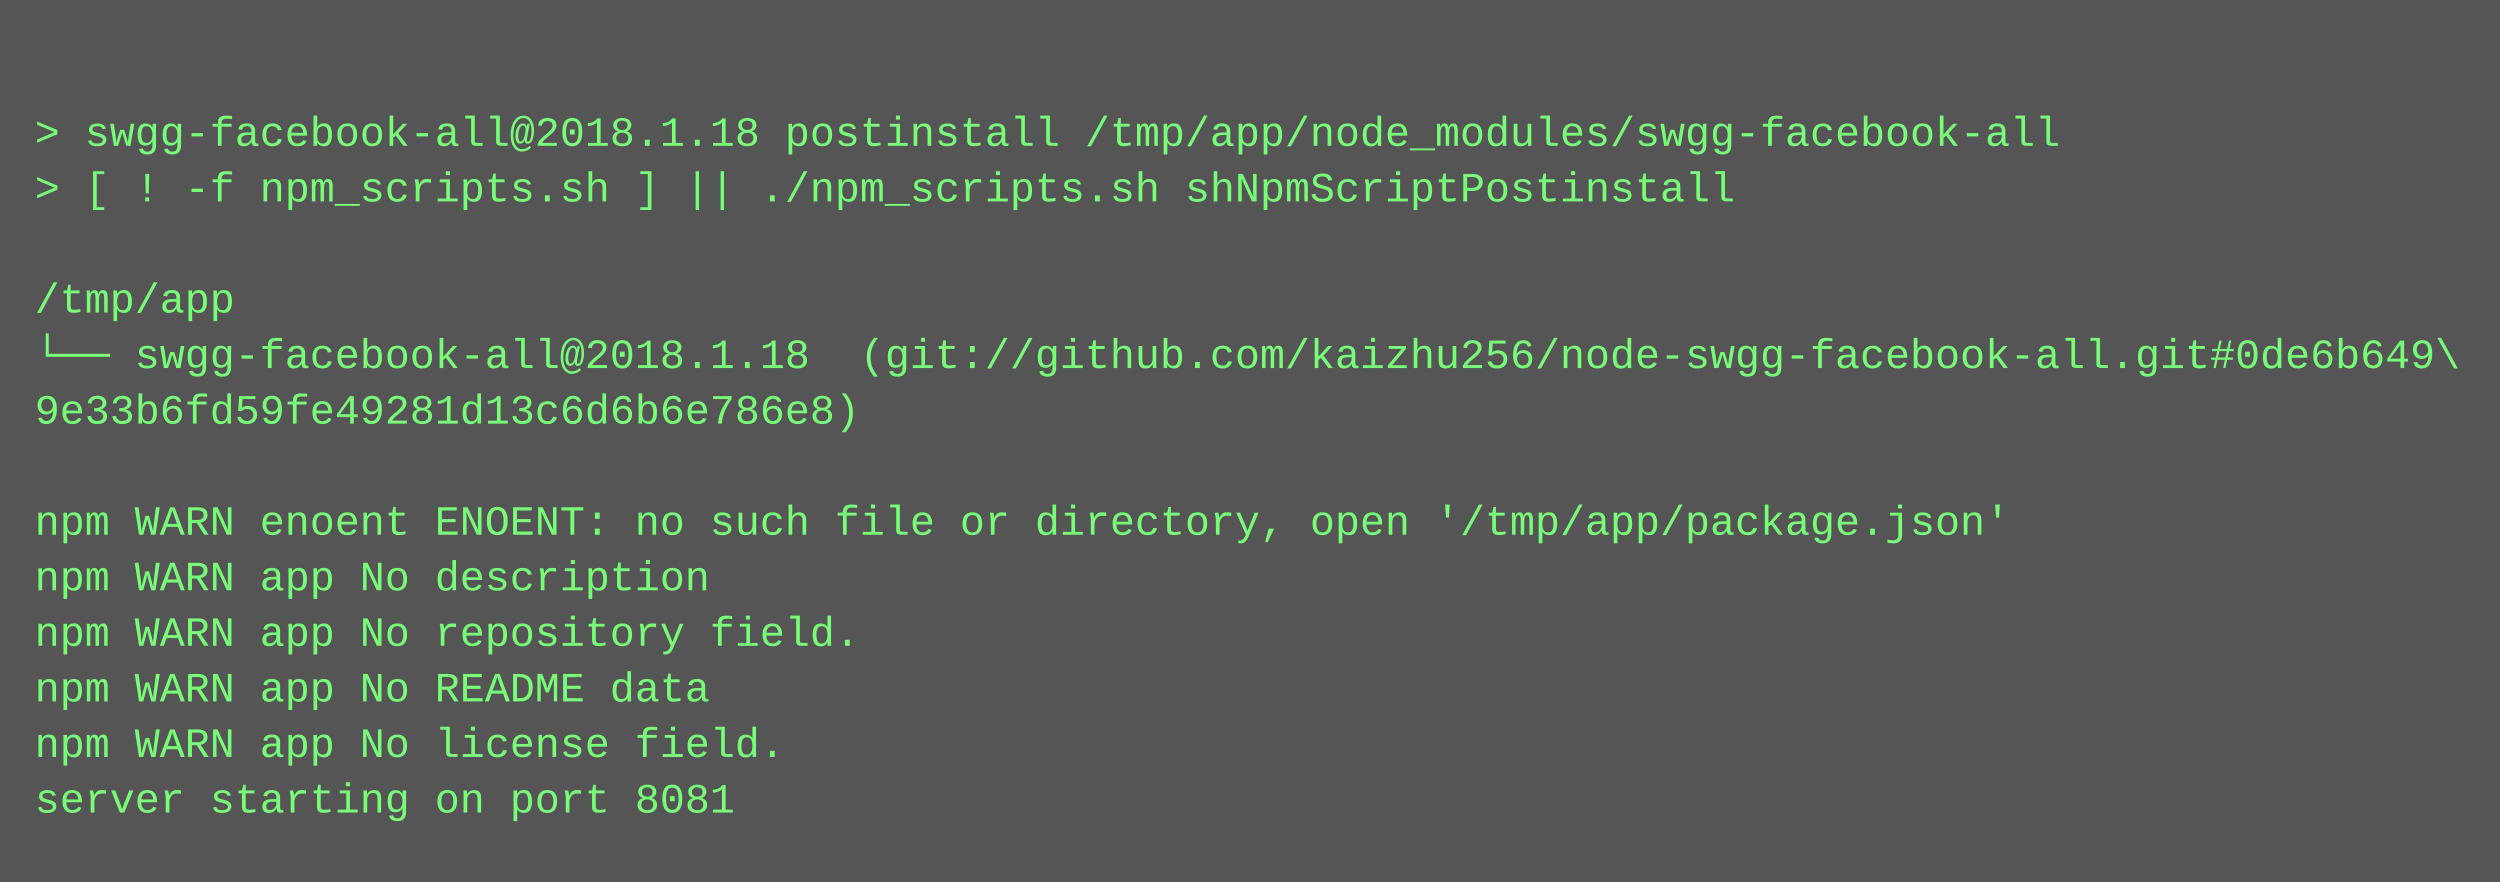
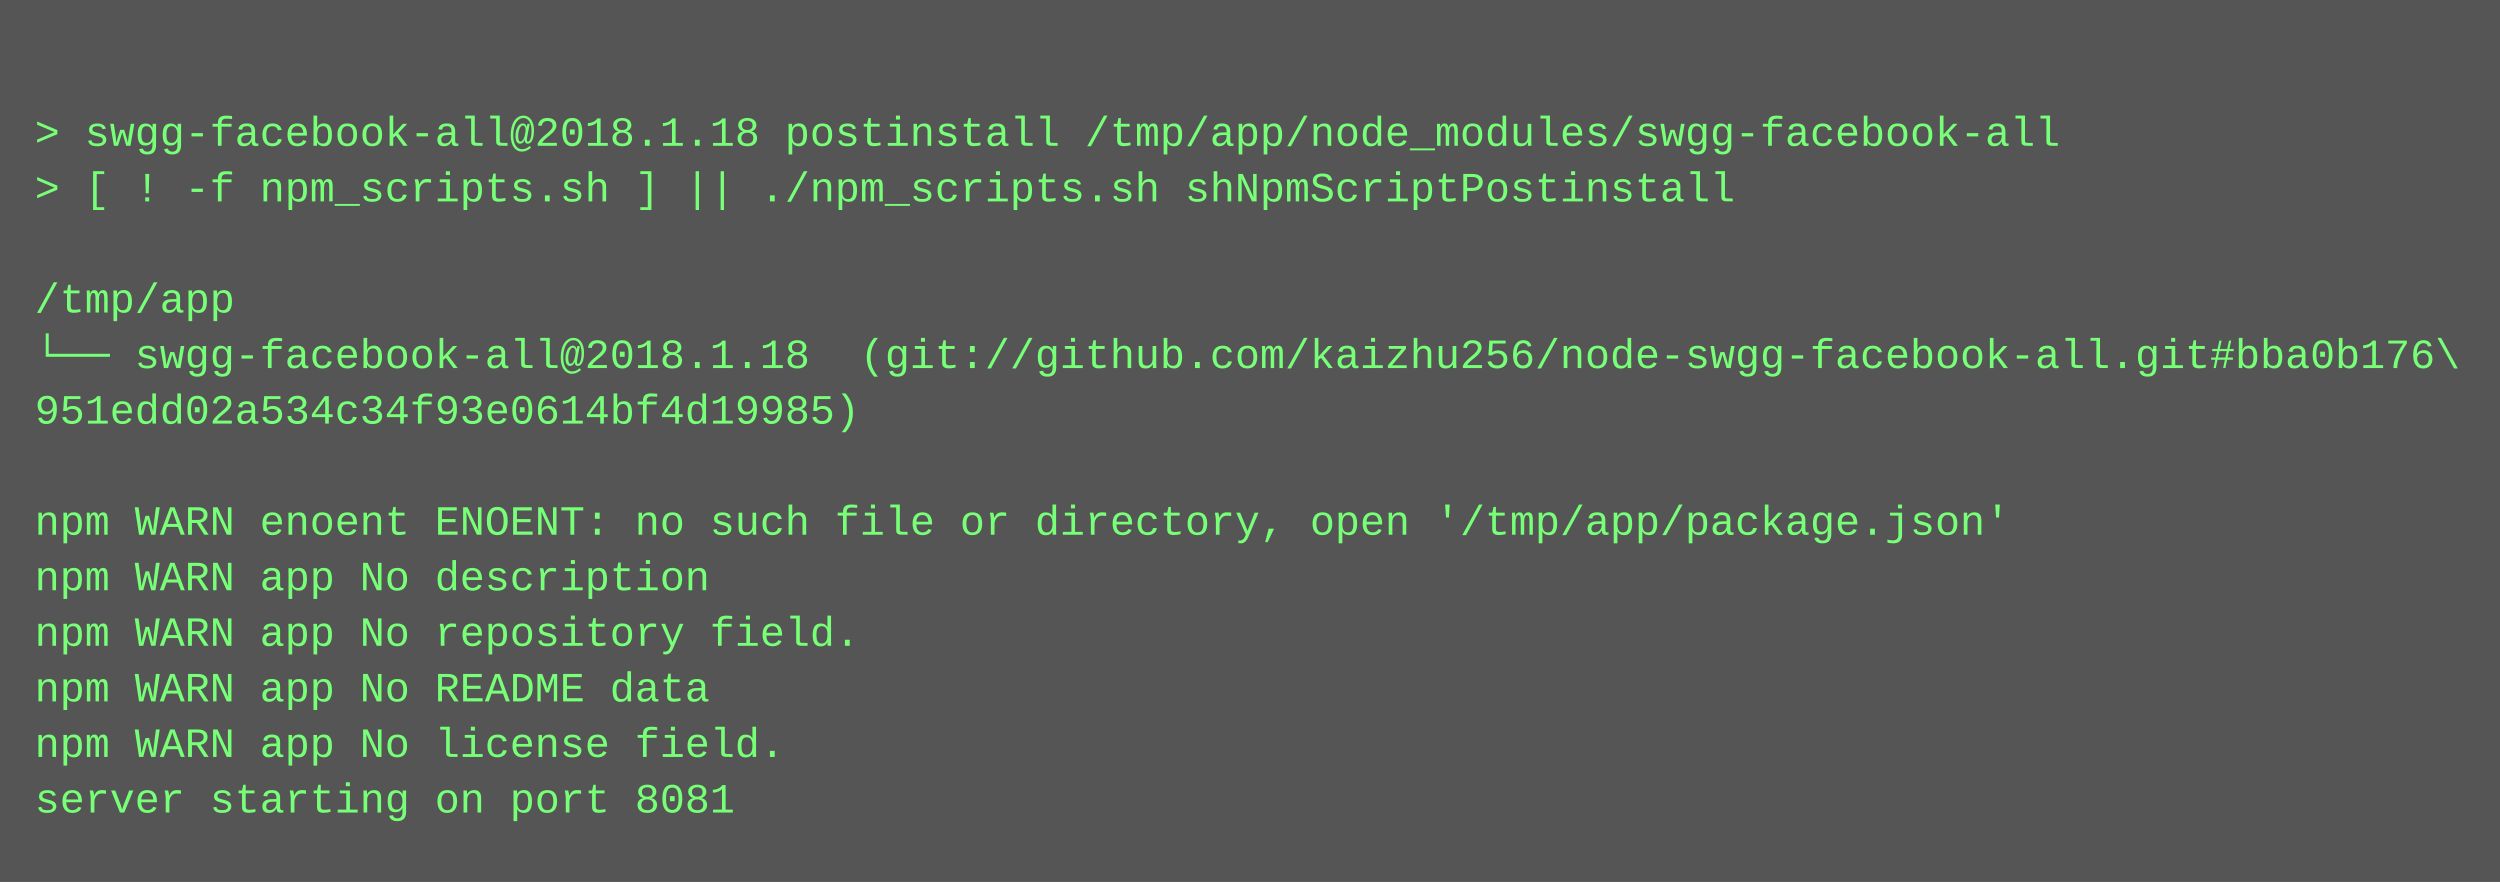
<svg xmlns="http://www.w3.org/2000/svg" height="254" width="720">
  <rect height="254" fill="#555" width="720" />
  <text fill="#7f7" font-family="Courier New" font-size="12" xml:space="preserve">
    <tspan x="10" y="26" />
    <tspan x="10" y="42">&gt; swgg-facebook-all@2018.1.18 postinstall /tmp/app/node_modules/swgg-facebook-all</tspan>
    <tspan x="10" y="58">&gt; [ ! -f npm_scripts.sh ] || ./npm_scripts.sh shNpmScriptPostinstall</tspan>
    <tspan x="10" y="74" />
    <tspan x="10" y="90">/tmp/app</tspan>
-     <tspan x="10" y="106">└── swgg-facebook-all@2018.1.18  (git://github.com/kaizhu256/node-swgg-facebook-all.git#0de6b649\</tspan>
-     <tspan x="10" y="122">9e33b6fd59fe49281d13c6d6b6e786e8)</tspan>
+     <tspan x="10" y="106">└── swgg-facebook-all@2018.1.18  (git://github.com/kaizhu256/node-swgg-facebook-all.git#bba0b176\</tspan>
+     <tspan x="10" y="122">951edd02a534c34f93e0614bf4d19985)</tspan>
    <tspan x="10" y="138" />
    <tspan x="10" y="154">npm WARN enoent ENOENT: no such file or directory, open '/tmp/app/package.json'</tspan>
    <tspan x="10" y="170">npm WARN app No description</tspan>
    <tspan x="10" y="186">npm WARN app No repository field.</tspan>
    <tspan x="10" y="202">npm WARN app No README data</tspan>
    <tspan x="10" y="218">npm WARN app No license field.</tspan>
    <tspan x="10" y="234">server starting on port 8081</tspan>
  </text>
</svg>
